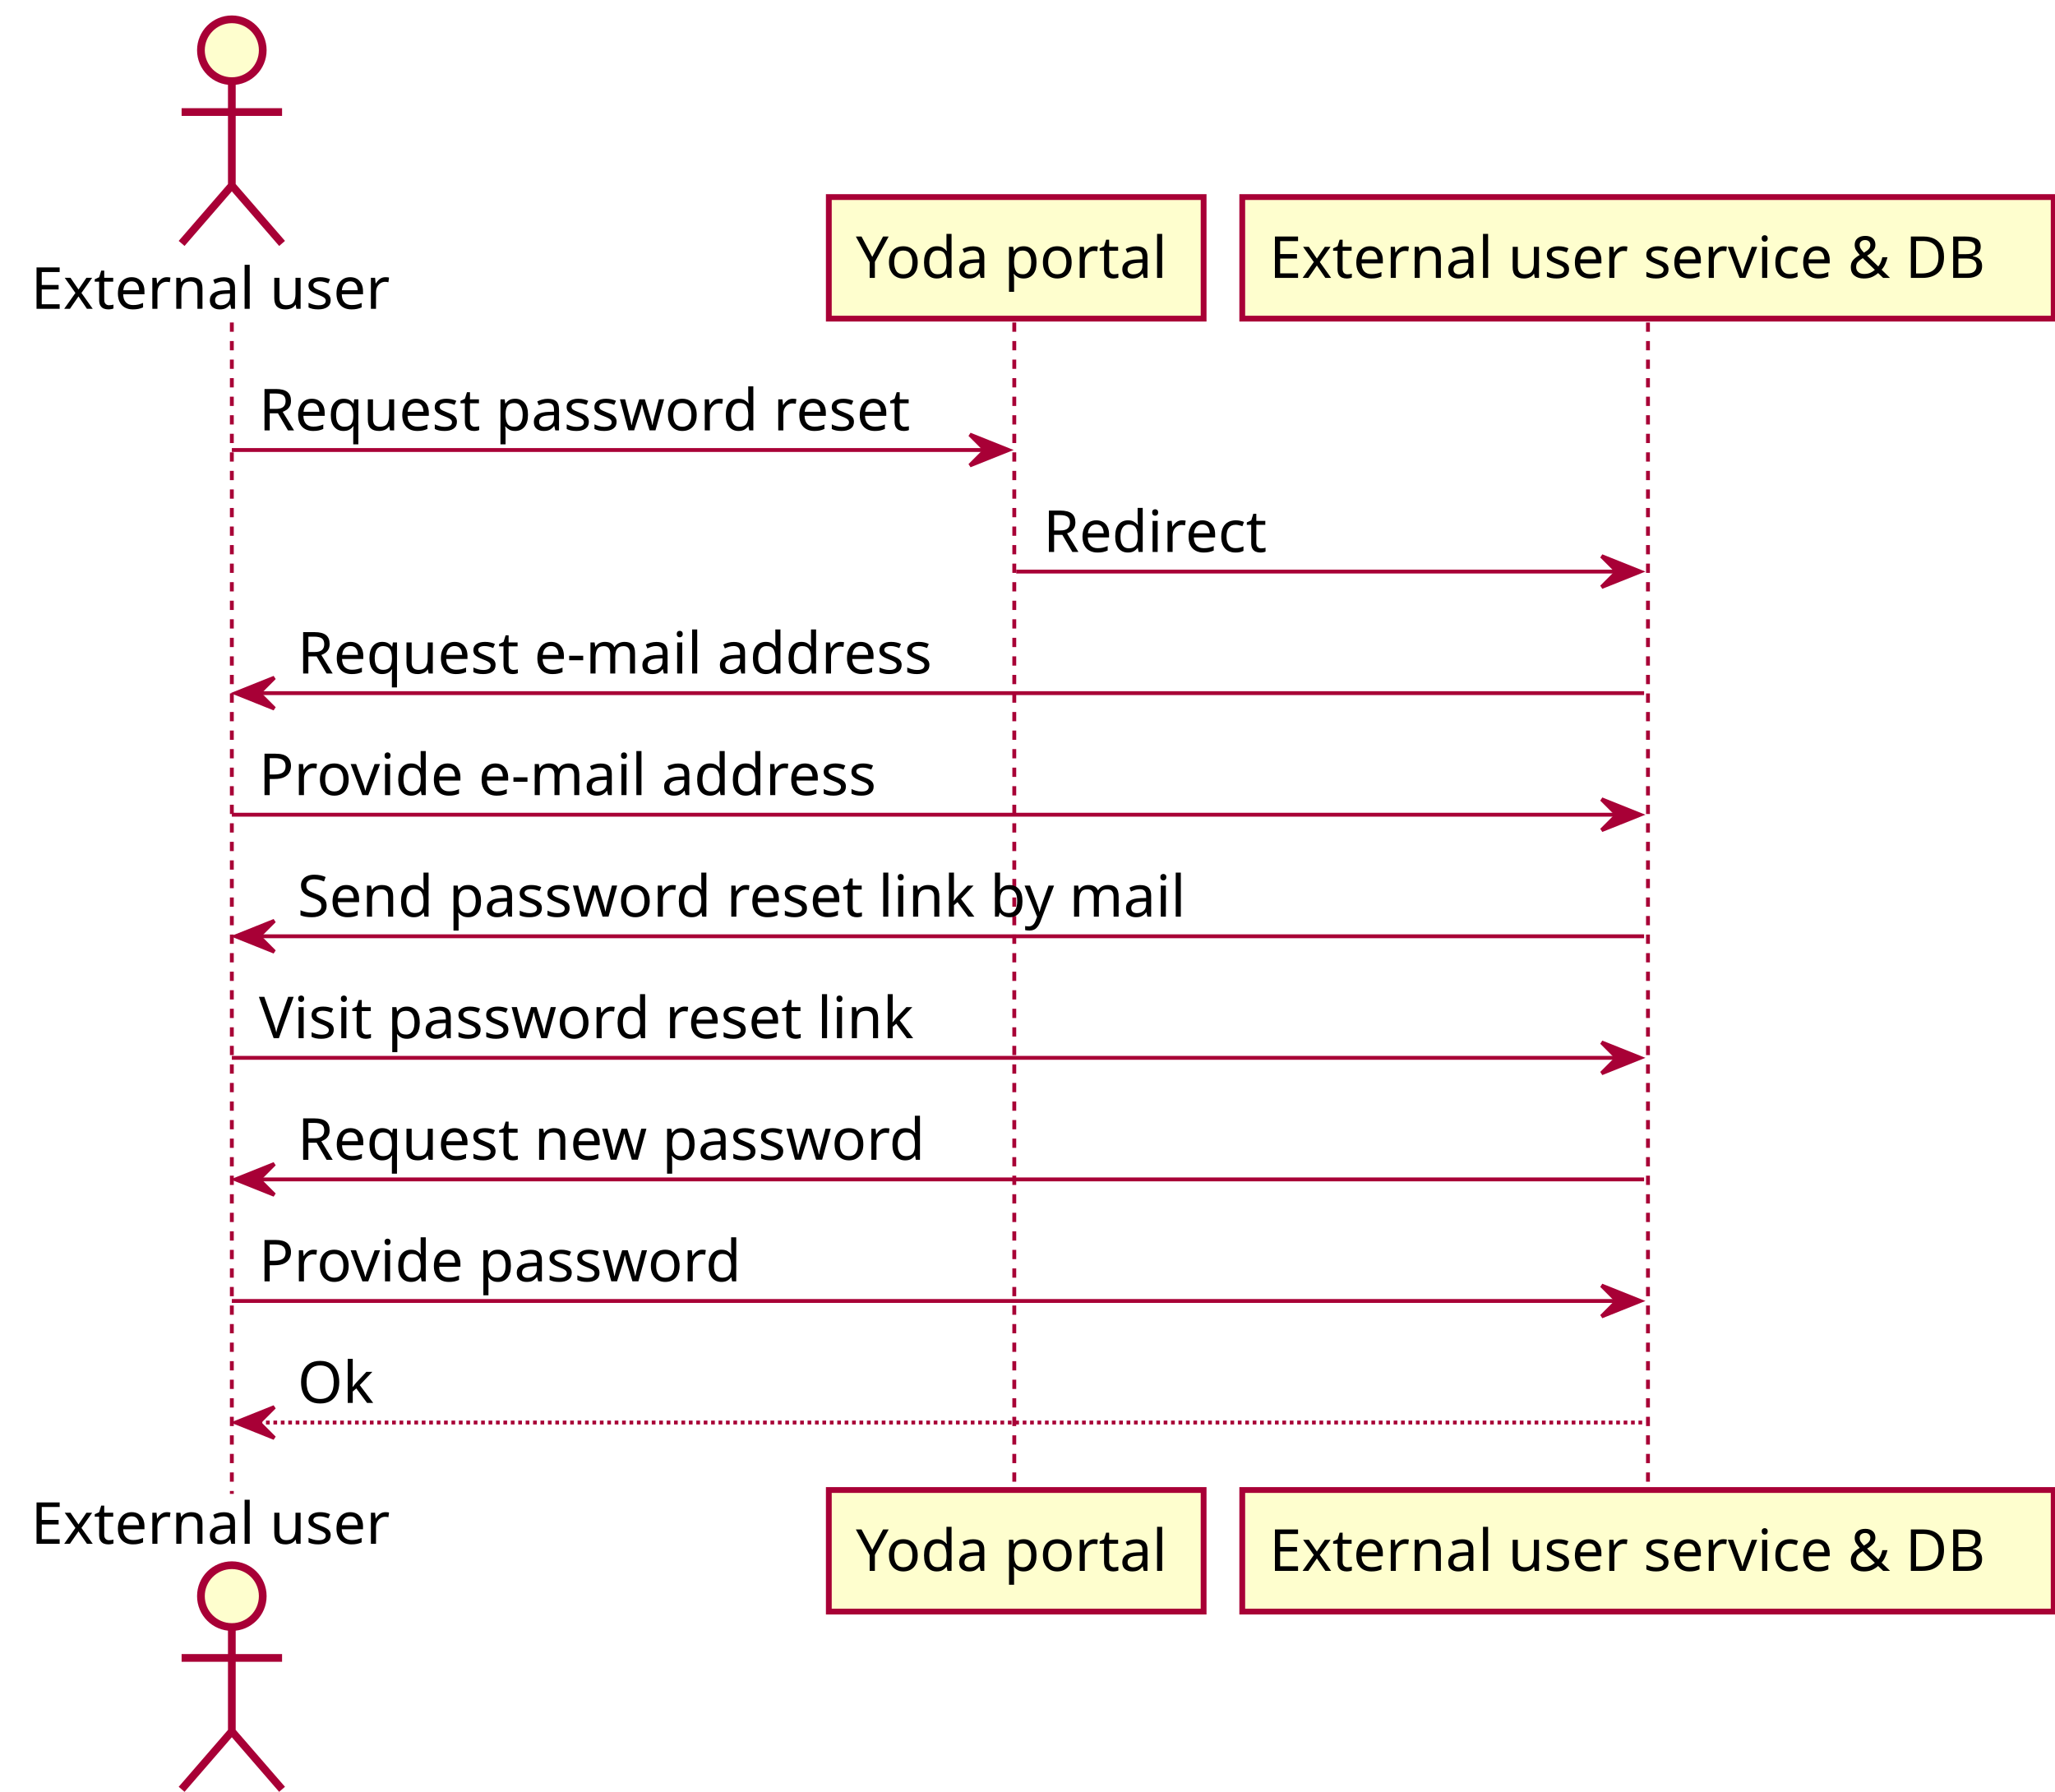
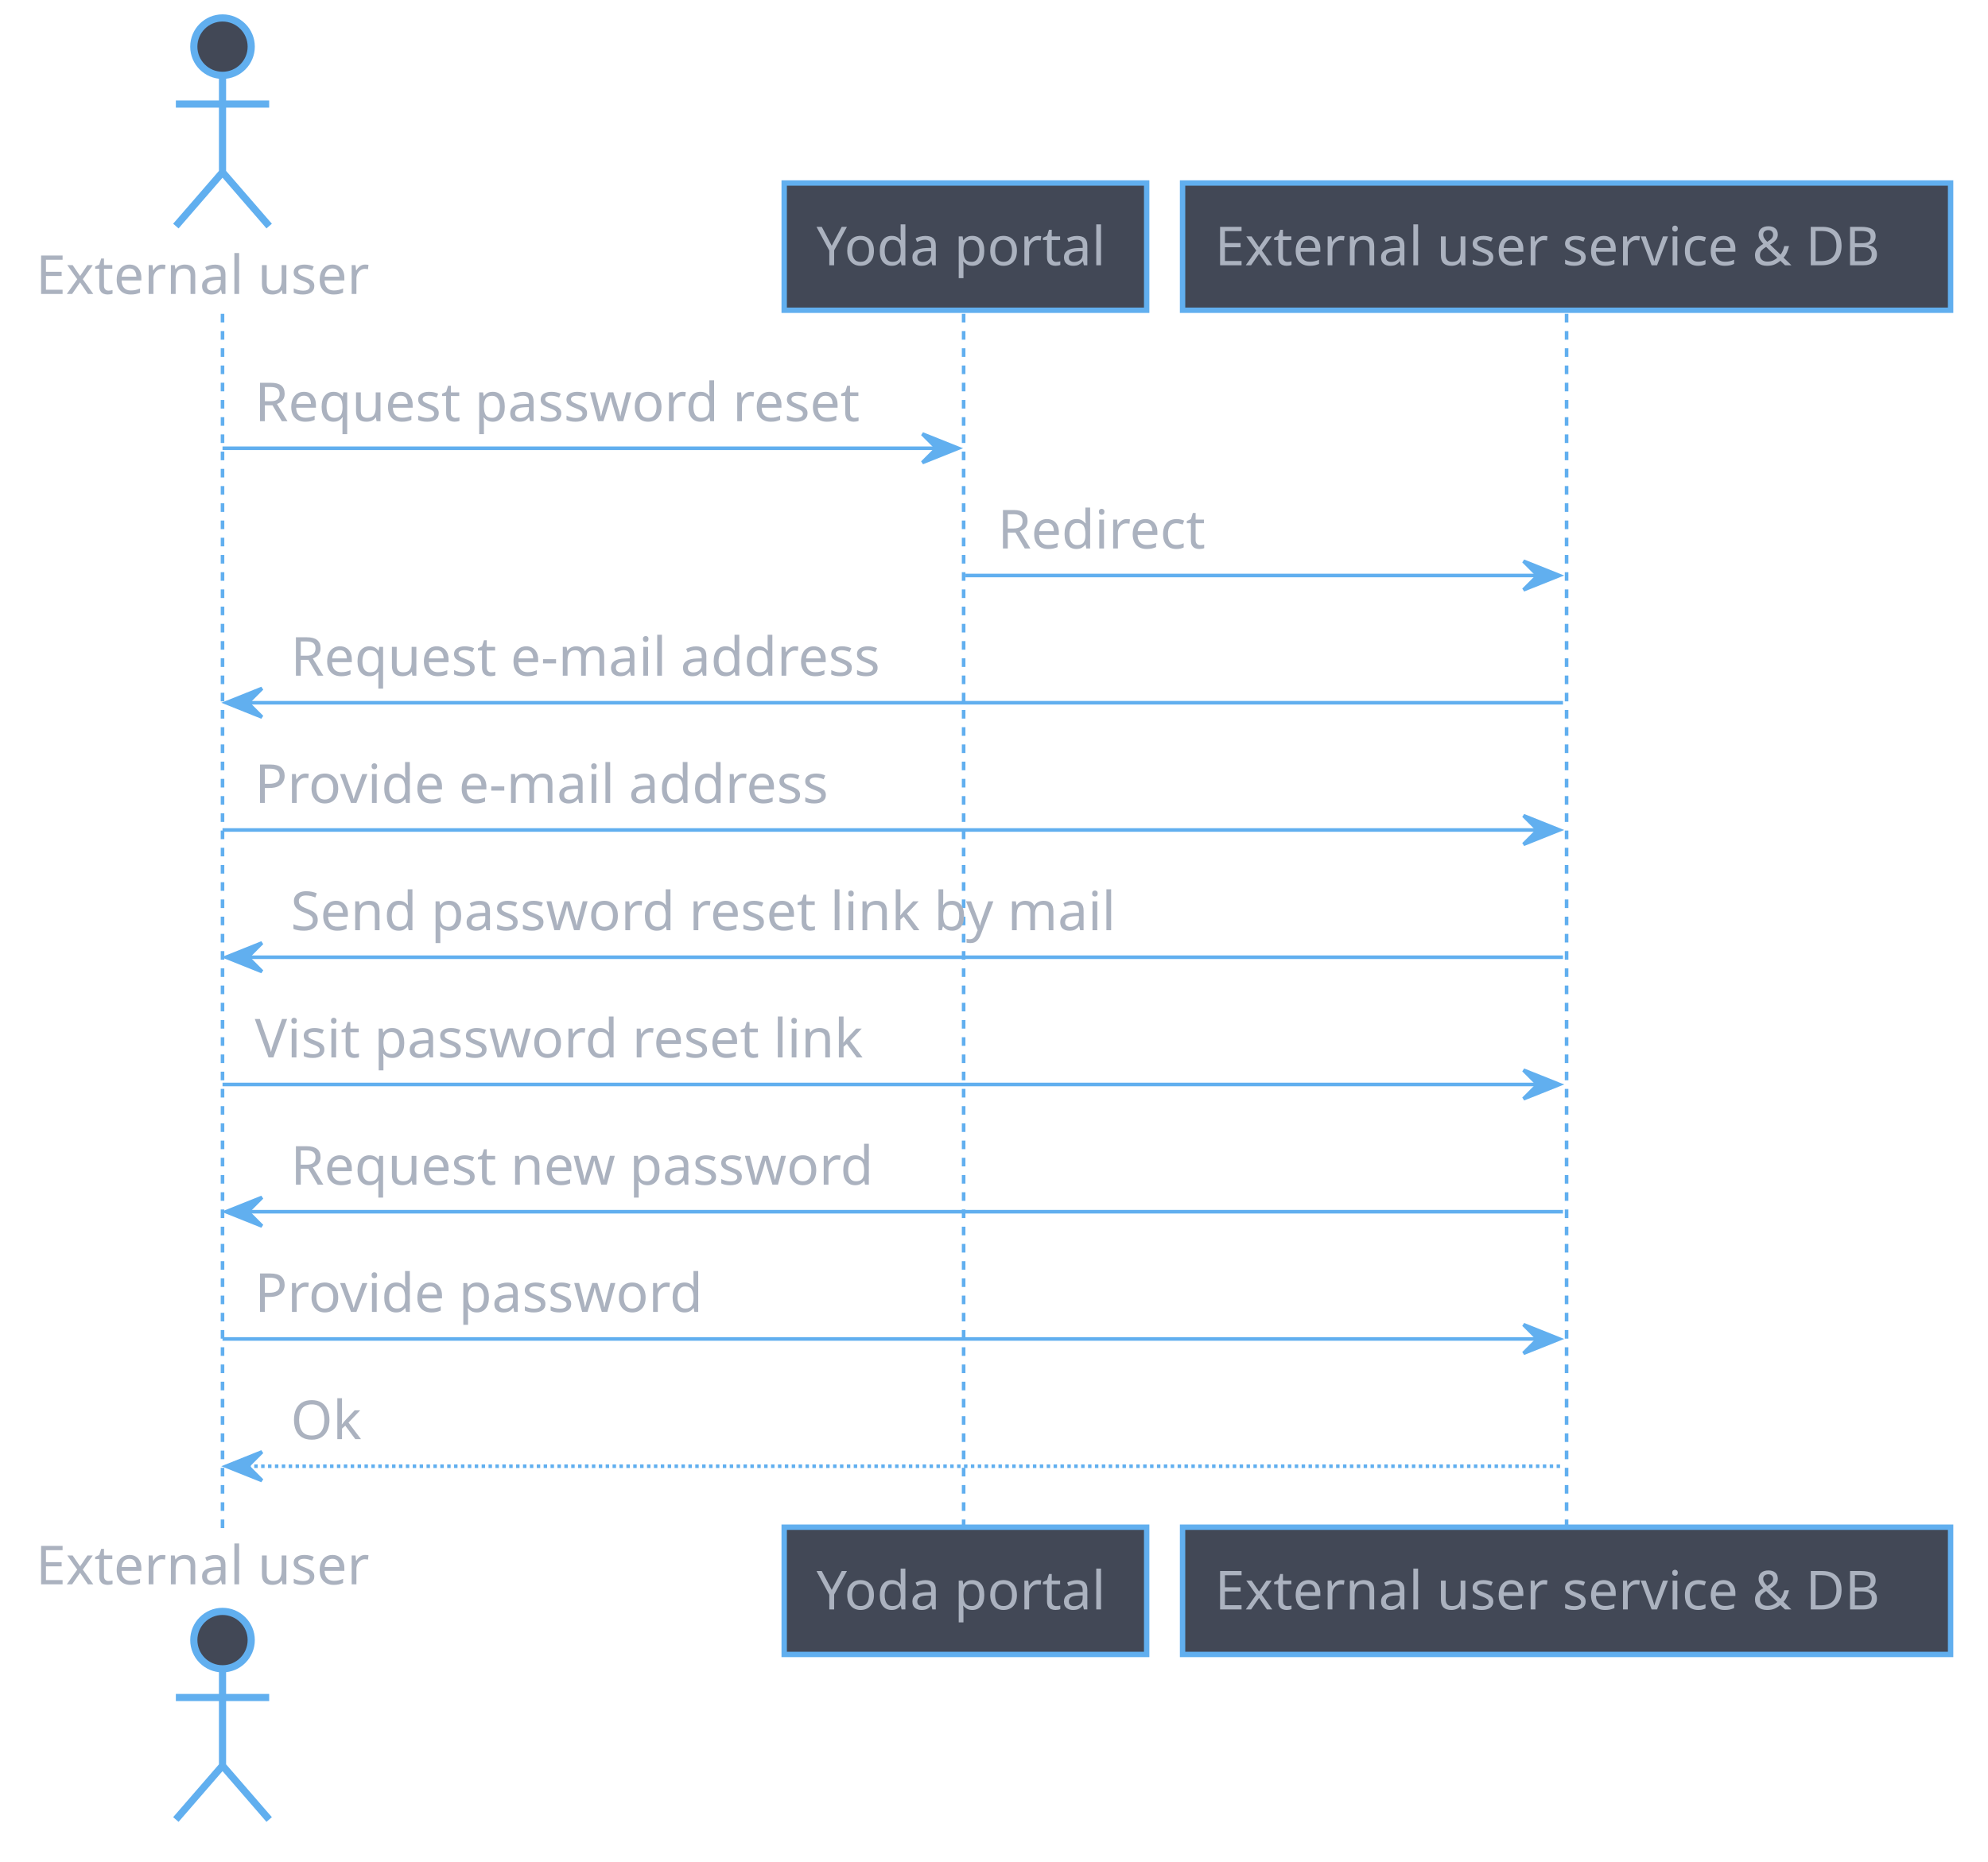
- <svg xmlns="http://www.w3.org/2000/svg" height="966.667px" style="width:1108px;height:966px;" version="1.1" viewBox="0 0 1108 966" width="1108.333px">
+ <svg xmlns="http://www.w3.org/2000/svg" contentScriptType="application/ecmascript" contentStyleType="text/css" height="1081.25px" preserveAspectRatio="none" style="width:1154px;height:1081px;background:#282C34;" version="1.1" viewBox="0 0 1154 1081" width="1154.167px" zoomAndPan="magnify">
  <defs />
  <g>
-     <line style="stroke: #A80036; stroke-width: 2.083; stroke-dasharray: 5.0,5.0;" x1="125" x2="125" y1="173.877" y2="805.436" />
-     <line style="stroke: #A80036; stroke-width: 2.083; stroke-dasharray: 5.0,5.0;" x1="546.875" x2="546.875" y1="173.877" y2="805.436" />
-     <line style="stroke: #A80036; stroke-width: 2.083; stroke-dasharray: 5.0,5.0;" x1="888.542" x2="888.542" y1="173.877" y2="805.436" />
-     <text fill="#000000" font-family="CMU Serif" font-size="31.25" lengthAdjust="spacingAndGlyphs" textLength="204.167" x="16.667" y="166.507">External user</text>
-     <ellipse cx="125" cy="27.083" fill="#FEFECE" rx="16.667" ry="16.667" style="stroke: #A80036; stroke-width: 4.167;" />
-     <path d="M125,43.75 L125,100 M97.917,60.417 L152.083,60.417 M125,100 L97.917,131.25 M125,100 L152.083,131.25 " fill="#FEFECE" style="stroke: #A80036; stroke-width: 4.167;" />
-     <text fill="#000000" font-family="CMU Serif" font-size="31.25" lengthAdjust="spacingAndGlyphs" textLength="204.167" x="16.667" y="832.36">External user</text>
-     <ellipse cx="125" cy="860.563" fill="#FEFECE" rx="16.667" ry="16.667" style="stroke: #A80036; stroke-width: 4.167;" />
-     <path d="M125,877.23 L125,933.48 M97.917,893.896 L152.083,893.896 M125,933.48 L97.917,964.73 M125,933.48 L152.083,964.73 " fill="#FEFECE" style="stroke: #A80036; stroke-width: 4.167;" />
-     <rect fill="#FEFECE" height="65.544" style="stroke: #A80036; stroke-width: 3.125;" width="202.083" x="446.875" y="106.25" />
-     <text fill="#000000" font-family="CMU Serif" font-size="31.25" lengthAdjust="spacingAndGlyphs" textLength="172.917" x="461.458" y="149.84">Yoda portal</text>
-     <rect fill="#FEFECE" height="65.544" style="stroke: #A80036; stroke-width: 3.125;" width="202.083" x="446.875" y="803.353" />
-     <text fill="#000000" font-family="CMU Serif" font-size="31.25" lengthAdjust="spacingAndGlyphs" textLength="172.917" x="461.458" y="846.943">Yoda portal</text>
-     <rect fill="#FEFECE" height="65.544" style="stroke: #A80036; stroke-width: 3.125;" width="437.5" x="669.792" y="106.25" />
-     <text fill="#000000" font-family="CMU Serif" font-size="31.25" lengthAdjust="spacingAndGlyphs" textLength="408.333" x="684.375" y="149.84">External user service &amp; DB</text>
-     <rect fill="#FEFECE" height="65.544" style="stroke: #A80036; stroke-width: 3.125;" width="437.5" x="669.792" y="803.353" />
-     <text fill="#000000" font-family="CMU Serif" font-size="31.25" lengthAdjust="spacingAndGlyphs" textLength="408.333" x="684.375" y="846.943">External user service &amp; DB</text>
-     <polygon fill="#A80036" points="522.917,234.294,543.75,242.627,522.917,250.96,531.25,242.627" style="stroke: #A80036; stroke-width: 2.083;" />
-     <line style="stroke: #A80036; stroke-width: 2.083;" x1="125" x2="535.417" y1="242.627" y2="242.627" />
-     <text fill="#000000" font-family="CMU Serif" font-size="31.25" lengthAdjust="spacingAndGlyphs" textLength="372.917" x="139.583" y="232.051">Request password reset</text>
-     <polygon fill="#A80036" points="863.542,299.837,884.375,308.171,863.542,316.504,871.875,308.171" style="stroke: #A80036; stroke-width: 2.083;" />
-     <line style="stroke: #A80036; stroke-width: 2.083;" x1="547.917" x2="876.042" y1="308.171" y2="308.171" />
-     <text fill="#000000" font-family="CMU Serif" font-size="31.25" lengthAdjust="spacingAndGlyphs" textLength="125" x="562.5" y="297.594">Redirect</text>
-     <polygon fill="#A80036" points="147.917,365.381,127.083,373.714,147.917,382.048,139.583,373.714" style="stroke: #A80036; stroke-width: 2.083;" />
-     <line style="stroke: #A80036; stroke-width: 2.083;" x1="135.417" x2="886.458" y1="373.714" y2="373.714" />
-     <text fill="#000000" font-family="CMU Serif" font-size="31.25" lengthAdjust="spacingAndGlyphs" textLength="358.333" x="160.417" y="363.138">Request e-mail address</text>
-     <polygon fill="#A80036" points="863.542,430.925,884.375,439.258,863.542,447.591,871.875,439.258" style="stroke: #A80036; stroke-width: 2.083;" />
-     <line style="stroke: #A80036; stroke-width: 2.083;" x1="125" x2="876.042" y1="439.258" y2="439.258" />
-     <text fill="#000000" font-family="CMU Serif" font-size="31.25" lengthAdjust="spacingAndGlyphs" textLength="343.75" x="139.583" y="428.681">Provide e-mail address</text>
-     <polygon fill="#A80036" points="147.917,496.468,127.083,504.801,147.917,513.135,139.583,504.801" style="stroke: #A80036; stroke-width: 2.083;" />
-     <line style="stroke: #A80036; stroke-width: 2.083;" x1="135.417" x2="886.458" y1="504.801" y2="504.801" />
-     <text fill="#000000" font-family="CMU Serif" font-size="31.25" lengthAdjust="spacingAndGlyphs" textLength="502.083" x="160.417" y="494.225">Send password reset link by mail</text>
-     <polygon fill="#A80036" points="863.542,562.012,884.375,570.345,863.542,578.678,871.875,570.345" style="stroke: #A80036; stroke-width: 2.083;" />
-     <line style="stroke: #A80036; stroke-width: 2.083;" x1="125" x2="876.042" y1="570.345" y2="570.345" />
-     <text fill="#000000" font-family="CMU Serif" font-size="31.25" lengthAdjust="spacingAndGlyphs" textLength="368.75" x="139.583" y="559.769">Visit password reset link</text>
-     <polygon fill="#A80036" points="147.917,627.555,127.083,635.889,147.917,644.222,139.583,635.889" style="stroke: #A80036; stroke-width: 2.083;" />
-     <line style="stroke: #A80036; stroke-width: 2.083;" x1="135.417" x2="886.458" y1="635.889" y2="635.889" />
-     <text fill="#000000" font-family="CMU Serif" font-size="31.25" lengthAdjust="spacingAndGlyphs" textLength="358.333" x="160.417" y="625.312">Request new password</text>
-     <polygon fill="#A80036" points="863.542,693.099,884.375,701.432,863.542,709.766,871.875,701.432" style="stroke: #A80036; stroke-width: 2.083;" />
-     <line style="stroke: #A80036; stroke-width: 2.083;" x1="125" x2="876.042" y1="701.432" y2="701.432" />
-     <text fill="#000000" font-family="CMU Serif" font-size="31.25" lengthAdjust="spacingAndGlyphs" textLength="268.75" x="139.583" y="690.856">Provide password</text>
-     <polygon fill="#A80036" points="147.917,758.643,127.083,766.976,147.917,775.309,139.583,766.976" style="stroke: #A80036; stroke-width: 2.083;" />
-     <line style="stroke: #A80036; stroke-width: 2.083; stroke-dasharray: 2.0,2.0;" x1="135.417" x2="886.458" y1="766.976" y2="766.976" />
-     <text fill="#000000" font-family="CMU Serif" font-size="31.25" lengthAdjust="spacingAndGlyphs" textLength="41.667" x="160.417" y="756.399">Ok</text>
+     <line style="stroke: #61AFEF; stroke-width: 2.083; stroke-dasharray: 5.0,5.0;" x1="129.167" x2="129.167" y1="182.21" y2="888.769" />
+     <line style="stroke: #61AFEF; stroke-width: 2.083; stroke-dasharray: 5.0,5.0;" x1="559.375" x2="559.375" y1="182.21" y2="888.769" />
+     <line style="stroke: #61AFEF; stroke-width: 2.083; stroke-dasharray: 5.0,5.0;" x1="909.375" x2="909.375" y1="182.21" y2="888.769" />
+     <text fill="#ABB2BF" font-family="CMU Serif" font-size="31.25" lengthAdjust="spacingAndGlyphs" textLength="204.167" x="20.833" y="170.674">External user</text>
+     <ellipse cx="129.167" cy="27.083" fill="#424856" rx="16.667" ry="16.667" style="stroke: #61AFEF; stroke-width: 4.167;" />
+     <path d="M129.167,43.75 L129.167,100 M102.083,60.417 L156.25,60.417 M129.167,100 L102.083,131.25 M129.167,100 L156.25,131.25 " fill="none" style="stroke: #61AFEF; stroke-width: 4.167;" />
+     <text fill="#ABB2BF" font-family="CMU Serif" font-size="31.25" lengthAdjust="spacingAndGlyphs" textLength="204.167" x="20.833" y="919.86">External user</text>
+     <ellipse cx="129.167" cy="952.23" fill="#424856" rx="16.667" ry="16.667" style="stroke: #61AFEF; stroke-width: 4.167;" />
+     <path d="M129.167,968.896 L129.167,1025.147 M102.083,985.563 L156.25,985.563 M129.167,1025.147 L102.083,1056.397 M129.167,1025.147 L156.25,1056.397 " fill="none" style="stroke: #61AFEF; stroke-width: 4.167;" />
+     <rect fill="#424856" height="73.877" style="stroke: #61AFEF; stroke-width: 3.125;" width="210.417" x="455.208" y="106.25" />
+     <text fill="#ABB2BF" font-family="CMU Serif" font-size="31.25" lengthAdjust="spacingAndGlyphs" textLength="172.917" x="473.958" y="154.007">Yoda portal</text>
+     <rect fill="#424856" height="73.877" style="stroke: #61AFEF; stroke-width: 3.125;" width="210.417" x="455.208" y="886.686" />
+     <text fill="#ABB2BF" font-family="CMU Serif" font-size="31.25" lengthAdjust="spacingAndGlyphs" textLength="172.917" x="473.958" y="934.443">Yoda portal</text>
+     <rect fill="#424856" height="73.877" style="stroke: #61AFEF; stroke-width: 3.125;" width="445.833" x="686.458" y="106.25" />
+     <text fill="#ABB2BF" font-family="CMU Serif" font-size="31.25" lengthAdjust="spacingAndGlyphs" textLength="408.333" x="705.208" y="154.007">External user service &amp; DB</text>
+     <rect fill="#424856" height="73.877" style="stroke: #61AFEF; stroke-width: 3.125;" width="445.833" x="686.458" y="886.686" />
+     <text fill="#ABB2BF" font-family="CMU Serif" font-size="31.25" lengthAdjust="spacingAndGlyphs" textLength="408.333" x="705.208" y="934.443">External user service &amp; DB</text>
+     <polygon fill="#61AFEF" points="535.417,251.921,556.25,260.254,535.417,268.587,543.75,260.254" style="stroke: #61AFEF; stroke-width: 2.083;" />
+     <line style="stroke: #61AFEF; stroke-width: 2.083;" x1="129.167" x2="547.917" y1="260.254" y2="260.254" />
+     <text fill="#ABB2BF" font-family="CMU Serif" font-size="31.25" lengthAdjust="spacingAndGlyphs" textLength="372.917" x="147.917" y="244.551">Request password reset</text>
+     <polygon fill="#61AFEF" points="884.375,325.798,905.208,334.131,884.375,342.464,892.708,334.131" style="stroke: #61AFEF; stroke-width: 2.083;" />
+     <line style="stroke: #61AFEF; stroke-width: 2.083;" x1="560.417" x2="896.875" y1="334.131" y2="334.131" />
+     <text fill="#ABB2BF" font-family="CMU Serif" font-size="31.25" lengthAdjust="spacingAndGlyphs" textLength="125" x="579.167" y="318.428">Redirect</text>
+     <polygon fill="#61AFEF" points="152.083,399.675,131.25,408.008,152.083,416.341,143.75,408.008" style="stroke: #61AFEF; stroke-width: 2.083;" />
+     <line style="stroke: #61AFEF; stroke-width: 2.083;" x1="139.583" x2="907.292" y1="408.008" y2="408.008" />
+     <text fill="#ABB2BF" font-family="CMU Serif" font-size="31.25" lengthAdjust="spacingAndGlyphs" textLength="358.333" x="168.75" y="392.305">Request e-mail address</text>
+     <polygon fill="#61AFEF" points="884.375,473.551,905.208,481.885,884.375,490.218,892.708,481.885" style="stroke: #61AFEF; stroke-width: 2.083;" />
+     <line style="stroke: #61AFEF; stroke-width: 2.083;" x1="129.167" x2="896.875" y1="481.885" y2="481.885" />
+     <text fill="#ABB2BF" font-family="CMU Serif" font-size="31.25" lengthAdjust="spacingAndGlyphs" textLength="343.75" x="147.917" y="466.181">Provide e-mail address</text>
+     <polygon fill="#61AFEF" points="152.083,547.428,131.25,555.762,152.083,564.095,143.75,555.762" style="stroke: #61AFEF; stroke-width: 2.083;" />
+     <line style="stroke: #61AFEF; stroke-width: 2.083;" x1="139.583" x2="907.292" y1="555.762" y2="555.762" />
+     <text fill="#ABB2BF" font-family="CMU Serif" font-size="31.25" lengthAdjust="spacingAndGlyphs" textLength="502.083" x="168.75" y="540.058">Send password reset link by mail</text>
+     <polygon fill="#61AFEF" points="884.375,621.305,905.208,629.639,884.375,637.972,892.708,629.639" style="stroke: #61AFEF; stroke-width: 2.083;" />
+     <line style="stroke: #61AFEF; stroke-width: 2.083;" x1="129.167" x2="896.875" y1="629.639" y2="629.639" />
+     <text fill="#ABB2BF" font-family="CMU Serif" font-size="31.25" lengthAdjust="spacingAndGlyphs" textLength="368.75" x="147.917" y="613.935">Visit password reset link</text>
+     <polygon fill="#61AFEF" points="152.083,695.182,131.25,703.516,152.083,711.849,143.75,703.516" style="stroke: #61AFEF; stroke-width: 2.083;" />
+     <line style="stroke: #61AFEF; stroke-width: 2.083;" x1="139.583" x2="907.292" y1="703.516" y2="703.516" />
+     <text fill="#ABB2BF" font-family="CMU Serif" font-size="31.25" lengthAdjust="spacingAndGlyphs" textLength="358.333" x="168.75" y="687.812">Request new password</text>
+     <polygon fill="#61AFEF" points="884.375,769.059,905.208,777.393,884.375,785.726,892.708,777.393" style="stroke: #61AFEF; stroke-width: 2.083;" />
+     <line style="stroke: #61AFEF; stroke-width: 2.083;" x1="129.167" x2="896.875" y1="777.393" y2="777.393" />
+     <text fill="#ABB2BF" font-family="CMU Serif" font-size="31.25" lengthAdjust="spacingAndGlyphs" textLength="268.75" x="147.917" y="761.689">Provide password</text>
+     <polygon fill="#61AFEF" points="152.083,842.936,131.25,851.269,152.083,859.603,143.75,851.269" style="stroke: #61AFEF; stroke-width: 2.083;" />
+     <line style="stroke: #61AFEF; stroke-width: 2.083; stroke-dasharray: 2.0,2.0;" x1="139.583" x2="907.292" y1="851.269" y2="851.269" />
+     <text fill="#ABB2BF" font-family="CMU Serif" font-size="31.25" lengthAdjust="spacingAndGlyphs" textLength="41.667" x="168.75" y="835.566">Ok</text>
  </g>
</svg>
